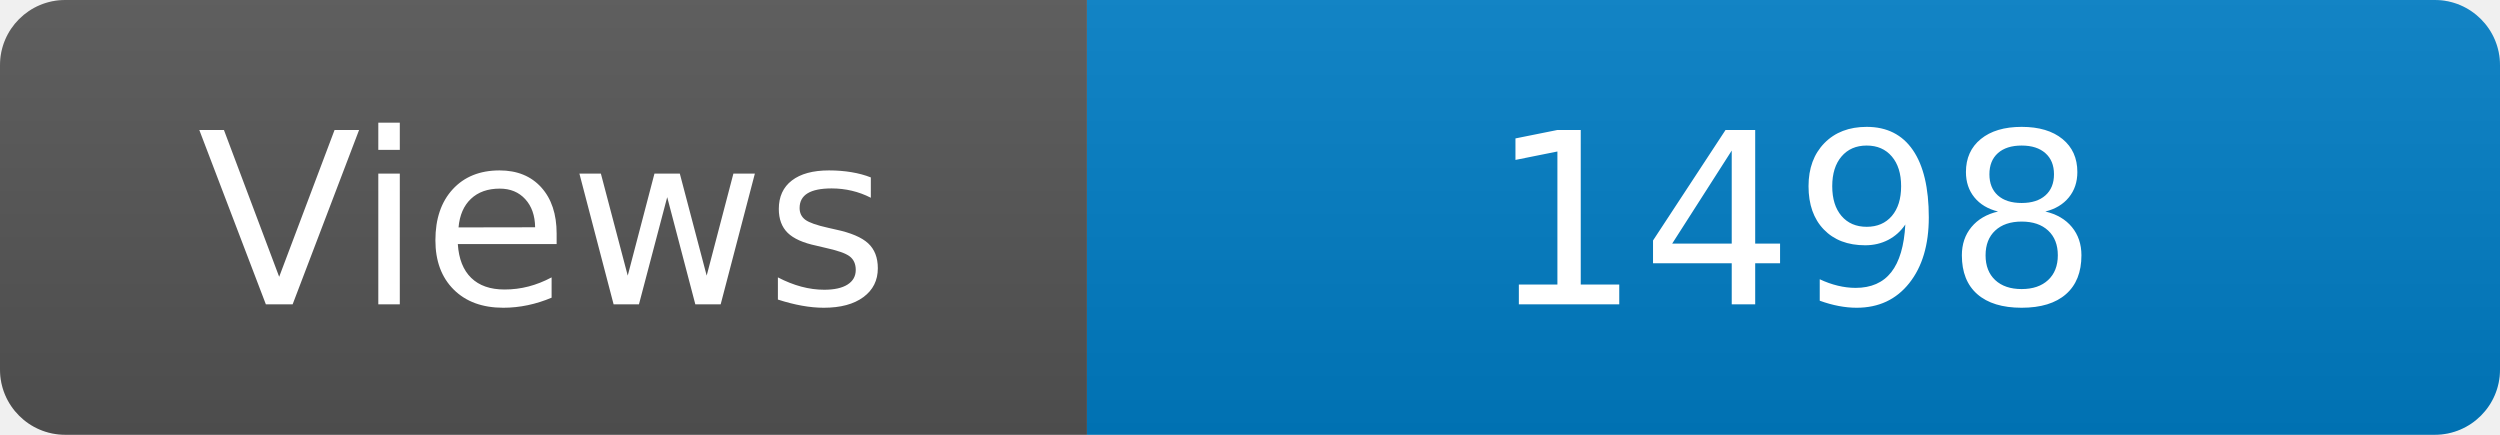
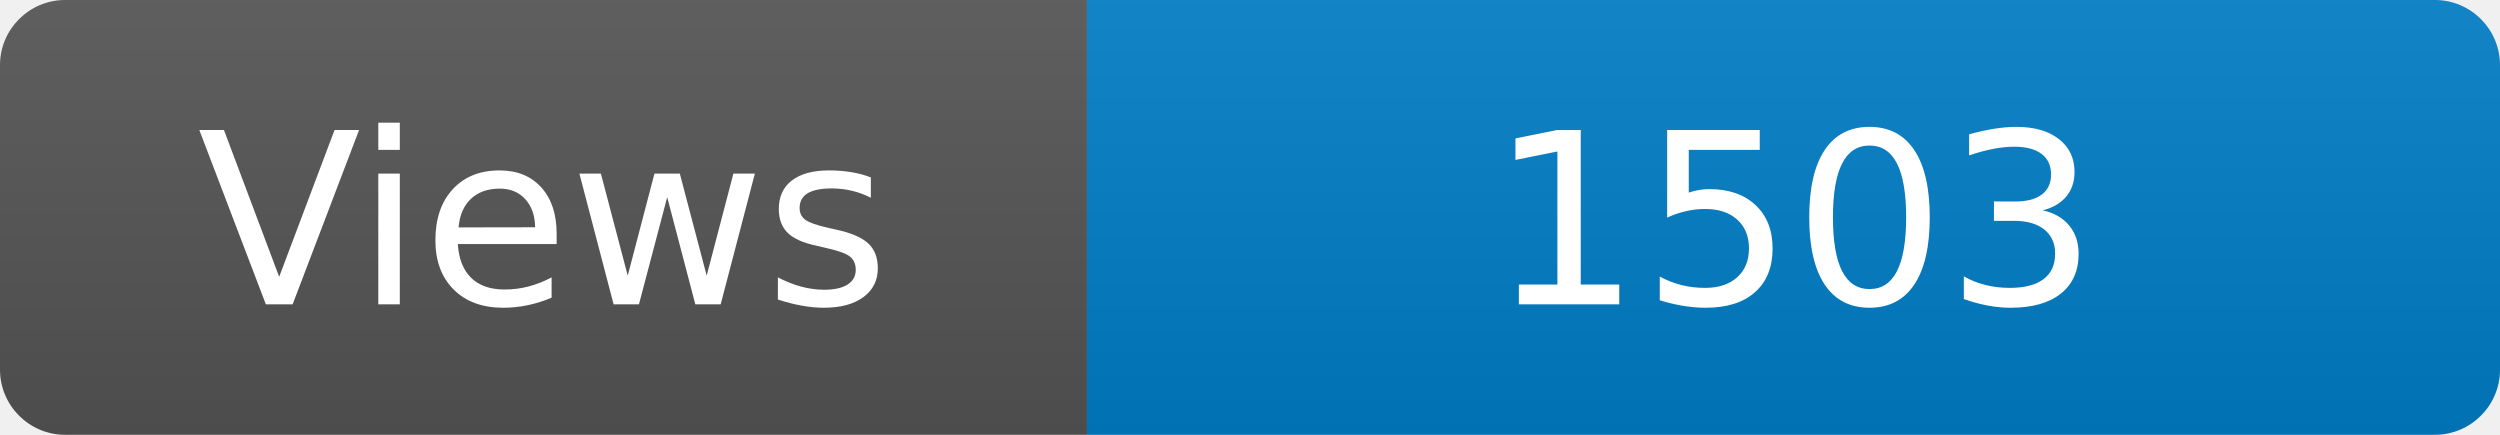
<svg xmlns="http://www.w3.org/2000/svg" width="115" height="20" role="img" aria-label="Maintained?: yes">
  <linearGradient id="s" x2="0" y2="100%">
    <stop offset="0" stop-color="#bbb" stop-opacity=".1" />
    <stop offset="1" stop-opacity=".1" />
  </linearGradient>
  <clipPath id="r">
    <rect width="115" height="20" rx="3" fill="#fff" />
  </clipPath>
  <g clip-path="url(#r)">
    <rect width="50" height="20" fill="#555" />
    <rect x="50" width="160" height="20" fill="#007ec6" />
    <rect width="115" height="20" fill="url(#s)" />
  </g>
  <g fill="#fff" text-anchor="middle" font-family="Verdana,Geneva,DejaVu Sans,sans-serif" font-size="110">
    <text x="250" y="140" transform="scale(.1)" fill="#fff">Views</text>
-     <text x="825" y="140" transform="scale(.1)" fill="#fff">1498</text>
+     <text x="825" y="140" transform="scale(.1)" fill="#fff">1503</text>
  </g>
</svg>
